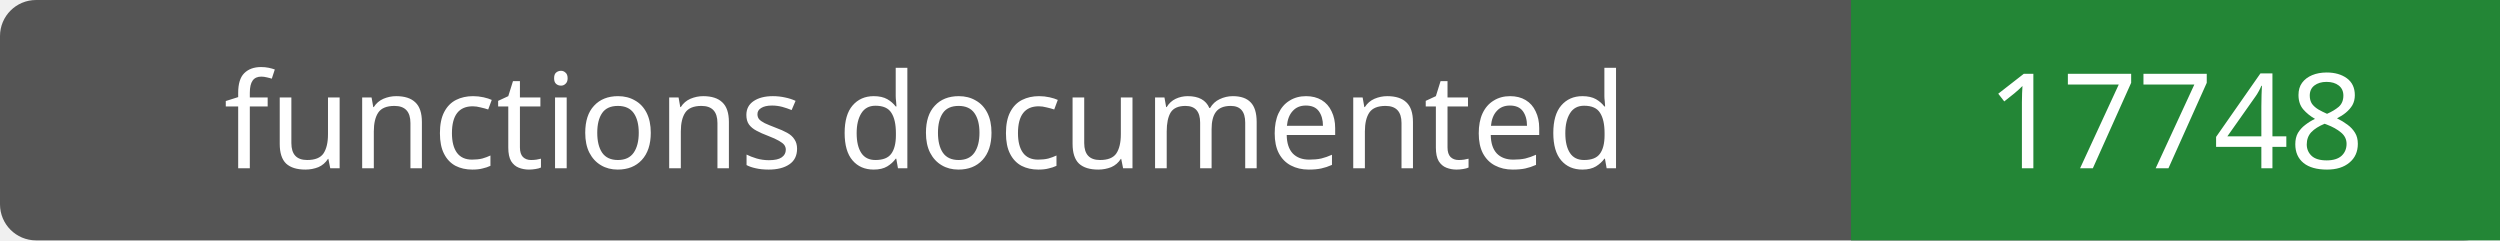
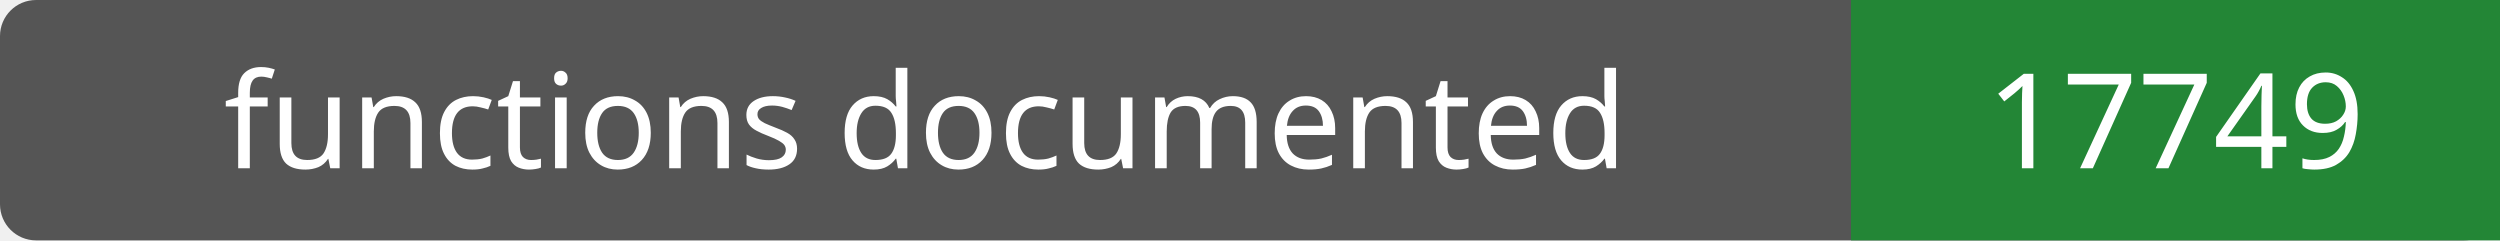
- <svg xmlns="http://www.w3.org/2000/svg" width="208" height="20" role="img" aria-label="functions documented: 17748">
+ <svg xmlns="http://www.w3.org/2000/svg" width="208" height="20" role="img" aria-label="functions documented: 17749">
  <rect width="208" height="20" rx="3" fill="#555" />
  <path fill="#238636" d="M154 0h54v20H154z" />
  <g fill="#fff" text-anchor="middle" font-family="Verdana,sans-serif" font-size="11">
    <text x="77.0" y="14">functions documented</text>
-     <text x="181.0" y="14">17748</text>
+     <text x="181.0" y="14">17749</text>
  </g>
</svg>
